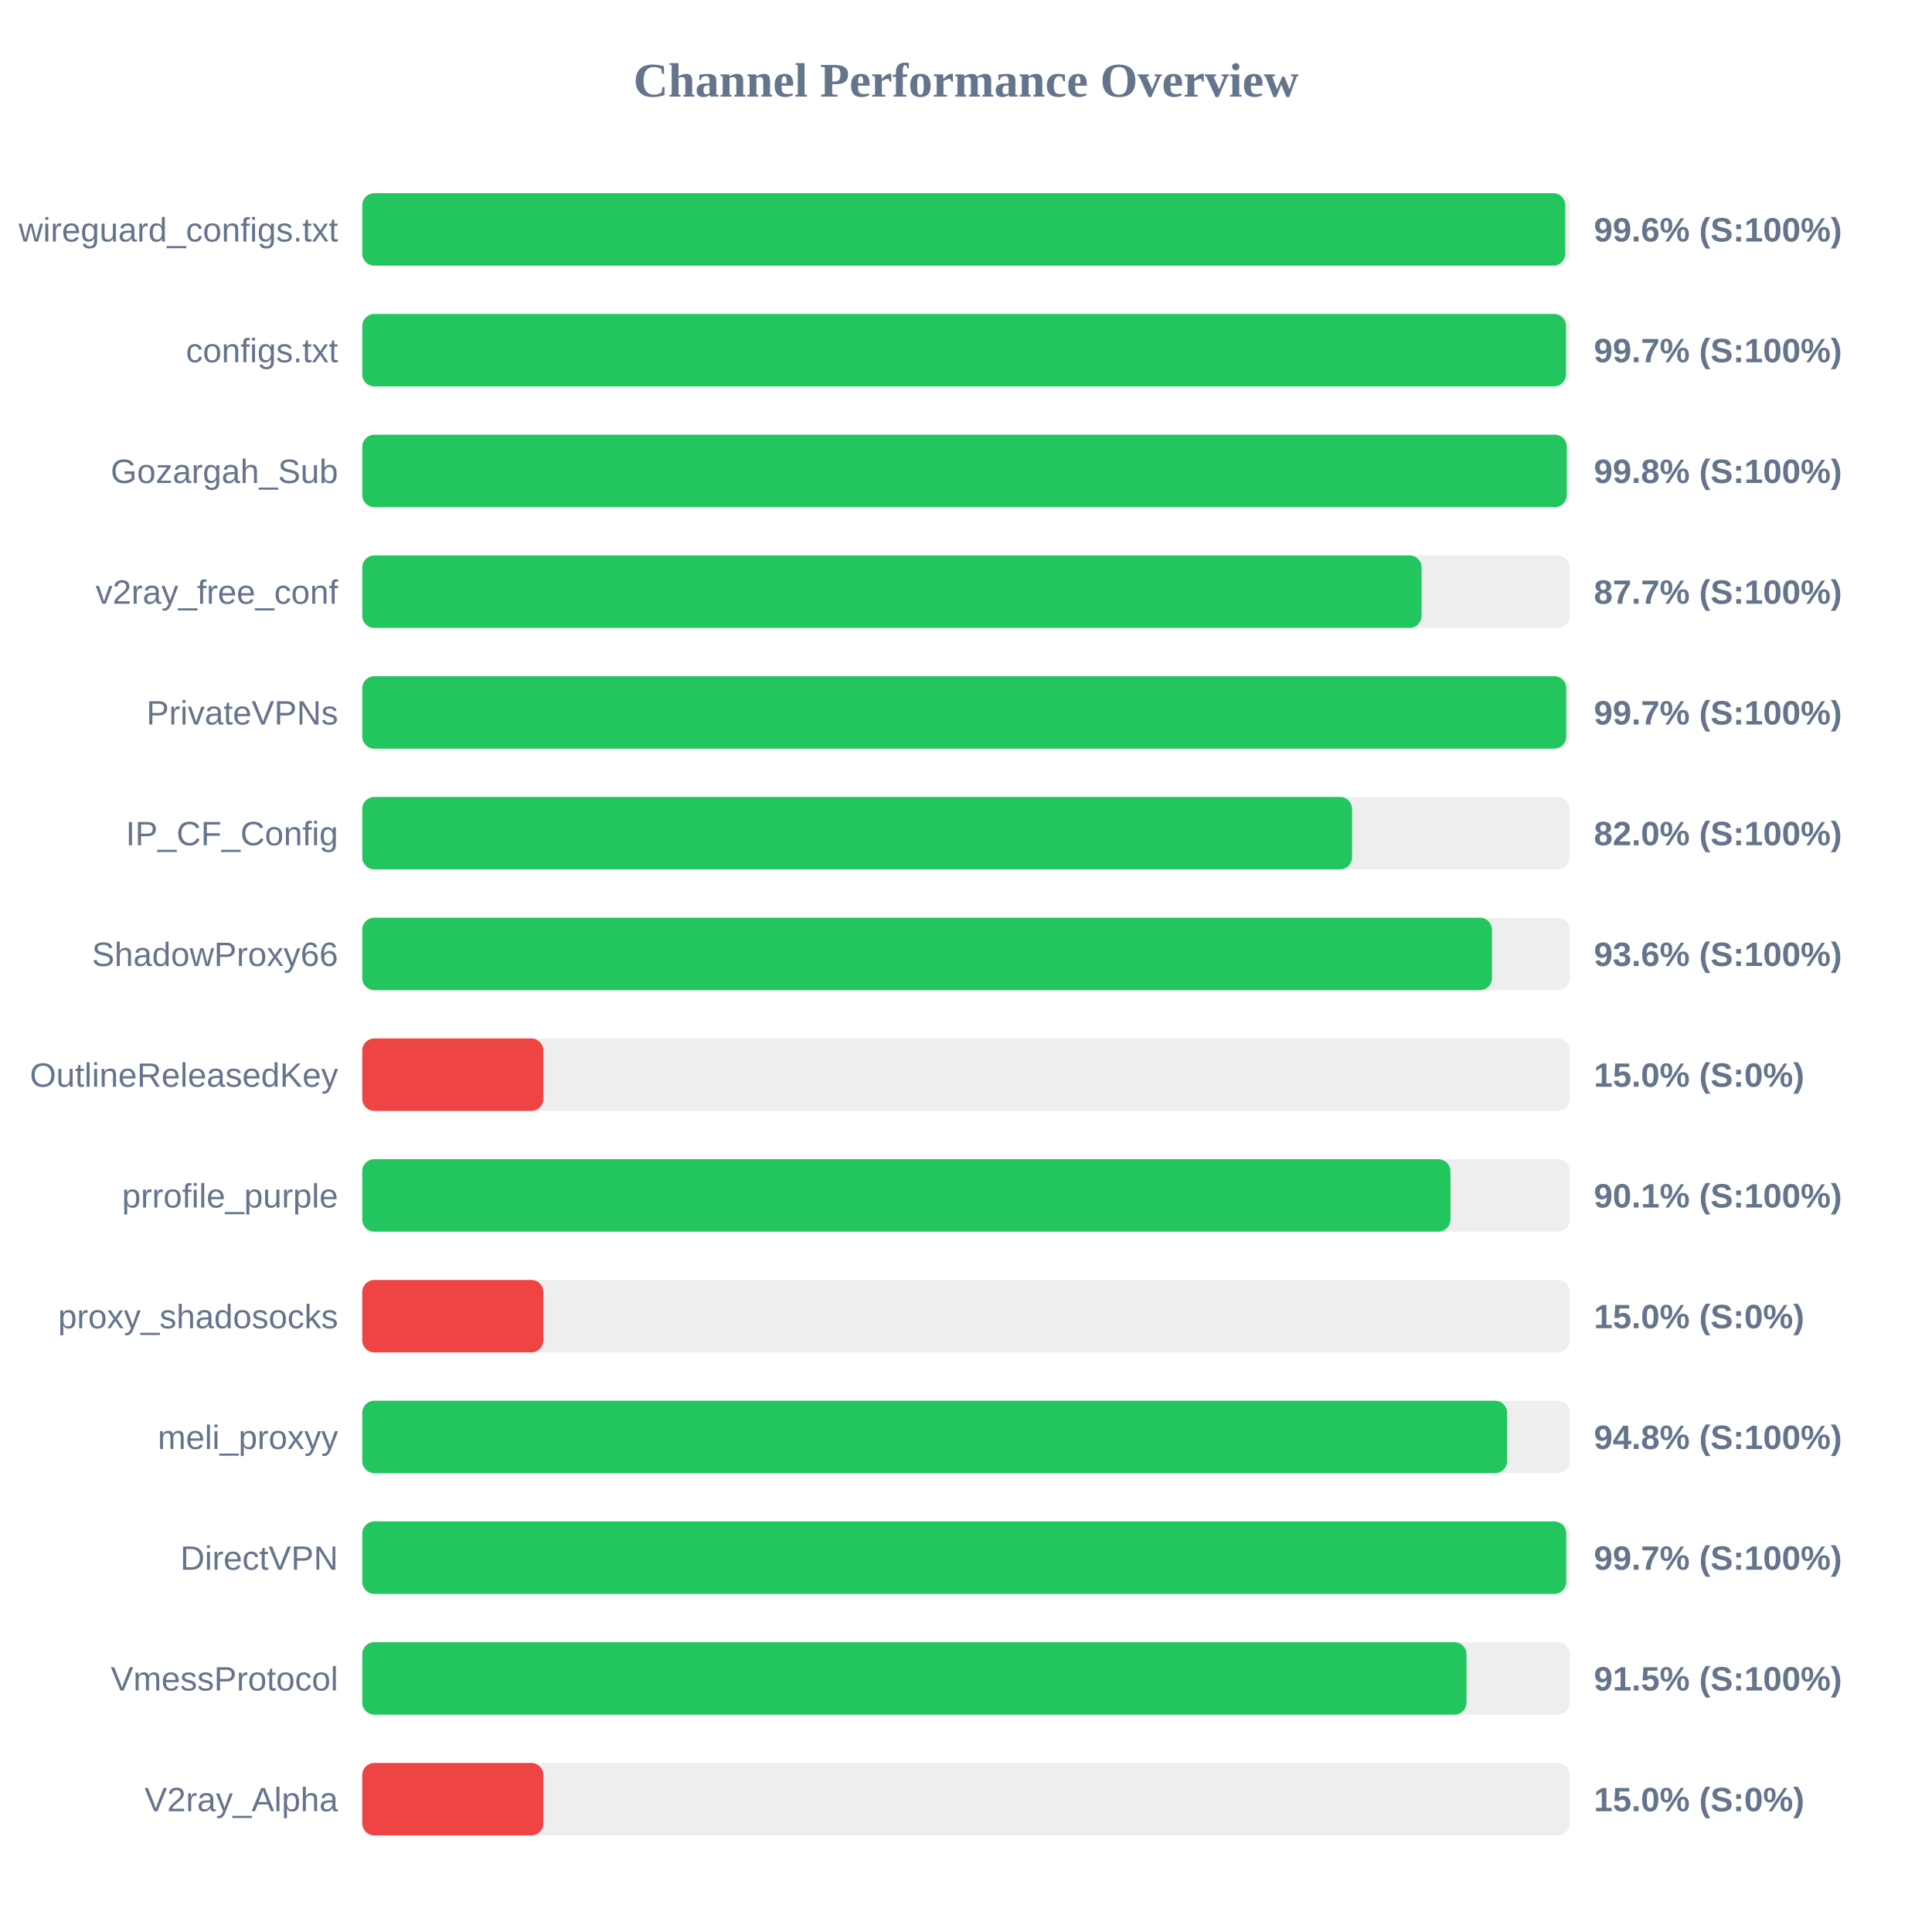
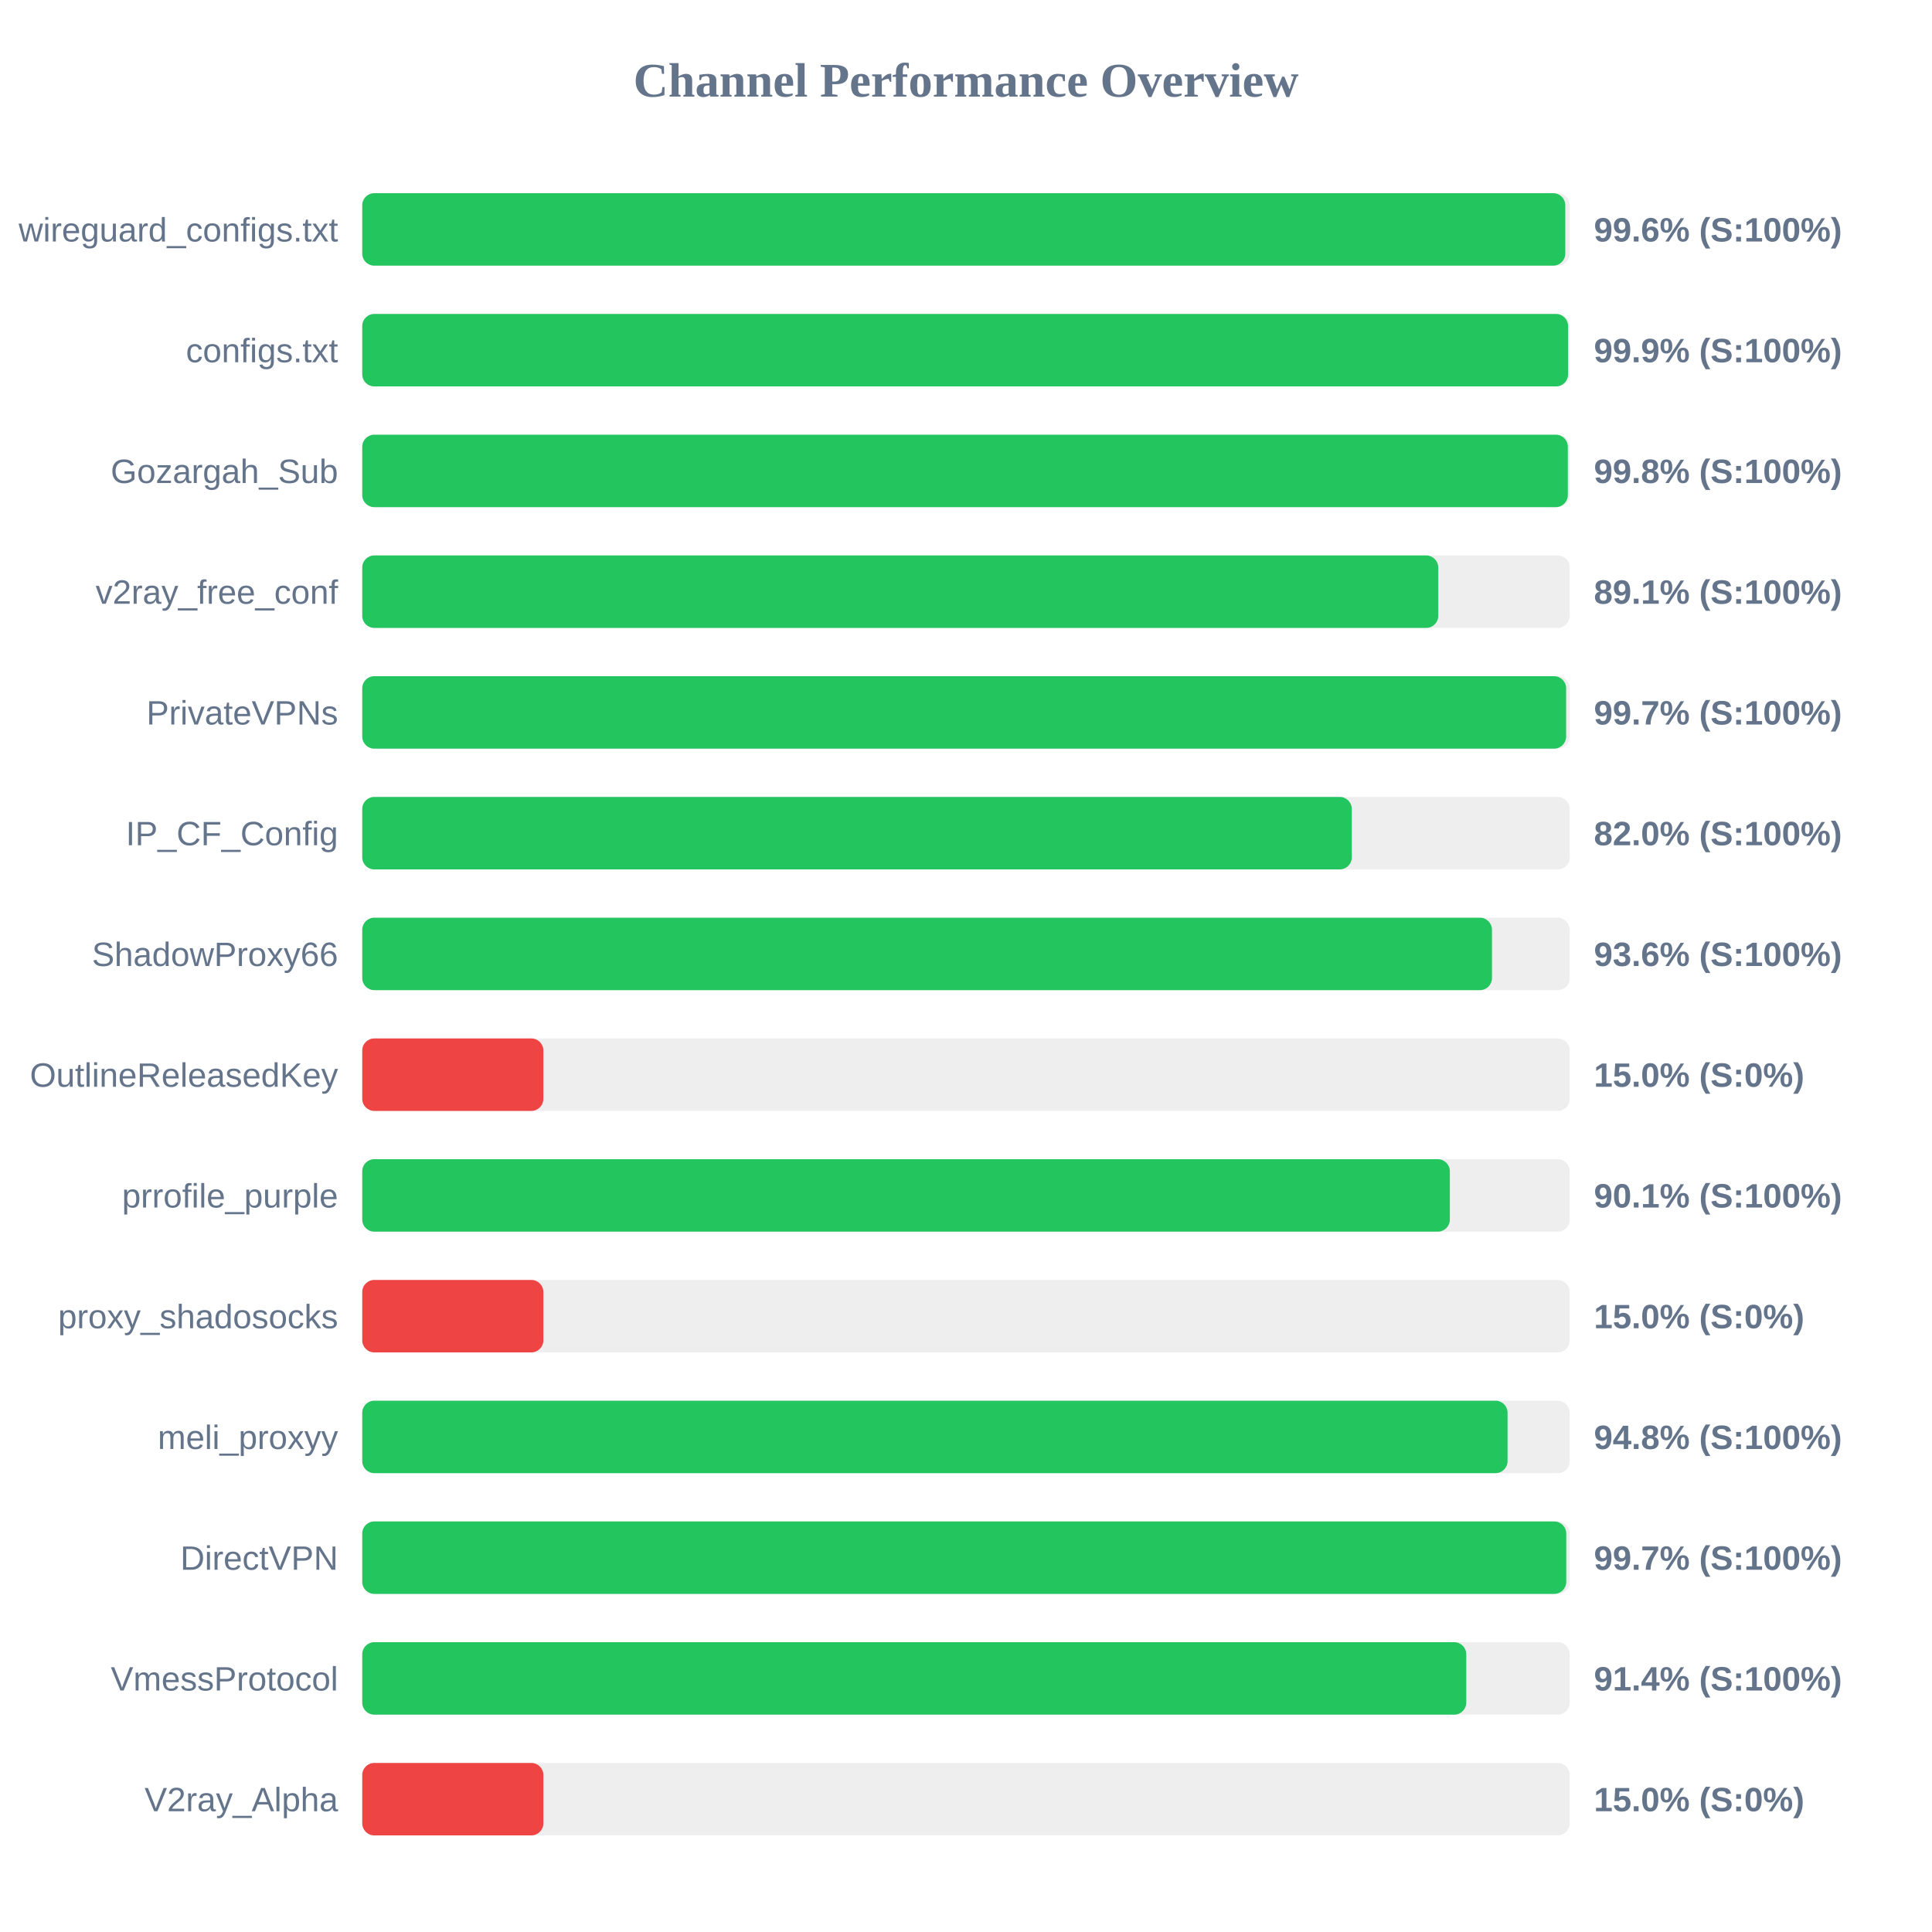
<svg xmlns="http://www.w3.org/2000/svg" width="800" height="800" version="1.1">
  <style>
        .row { font: 14px Arial; fill: #64748b; }
        .score { font: bold 14px Arial; fill: #64748b; }
    </style>
  <text x="400" y="40" text-anchor="middle" font-size="20px" font-weight="bold" fill="#64748b">Channel Performance Overview</text>
  <rect x="150" y="80" width="500" height="30" fill="#eee" rx="5" />
  <rect x="150" y="80" width="498.15" height="30" fill="#22c55e" rx="5" />
  <text x="140" y="100" text-anchor="end" class="row">wireguard_configs.txt</text>
  <text x="660" y="100" text-anchor="start" class="score">99.6% (S:100%)</text>
  <rect x="150" y="130" width="500" height="30" fill="#eee" rx="5" />
-   <rect x="150" y="130" width="498.45" height="30" fill="#22c55e" rx="5" />
+   <rect x="150" y="130" width="499.3" height="30" fill="#22c55e" rx="5" />
  <text x="140" y="150" text-anchor="end" class="row">configs.txt</text>
-   <text x="660" y="150" text-anchor="start" class="score">99.7% (S:100%)</text>
+   <text x="660" y="150" text-anchor="start" class="score">99.9% (S:100%)</text>
  <rect x="150" y="180" width="500" height="30" fill="#eee" rx="5" />
-   <rect x="150" y="180" width="498.75" height="30" fill="#22c55e" rx="5" />
+   <rect x="150" y="180" width="499.2" height="30" fill="#22c55e" rx="5" />
  <text x="140" y="200" text-anchor="end" class="row">Gozargah_Sub</text>
  <text x="660" y="200" text-anchor="start" class="score">99.8% (S:100%)</text>
  <rect x="150" y="230" width="500" height="30" fill="#eee" rx="5" />
-   <rect x="150" y="230" width="438.65" height="30" fill="#22c55e" rx="5" />
+   <rect x="150" y="230" width="445.55" height="30" fill="#22c55e" rx="5" />
  <text x="140" y="250" text-anchor="end" class="row">v2ray_free_conf</text>
-   <text x="660" y="250" text-anchor="start" class="score">87.7% (S:100%)</text>
+   <text x="660" y="250" text-anchor="start" class="score">89.1% (S:100%)</text>
  <rect x="150" y="280" width="500" height="30" fill="#eee" rx="5" />
-   <rect x="150" y="280" width="498.55" height="30" fill="#22c55e" rx="5" />
+   <rect x="150" y="280" width="498.5" height="30" fill="#22c55e" rx="5" />
  <text x="140" y="300" text-anchor="end" class="row">PrivateVPNs</text>
  <text x="660" y="300" text-anchor="start" class="score">99.7% (S:100%)</text>
  <rect x="150" y="330" width="500" height="30" fill="#eee" rx="5" />
-   <rect x="150" y="330" width="409.85" height="30" fill="#22c55e" rx="5" />
+   <rect x="150" y="330" width="409.75" height="30" fill="#22c55e" rx="5" />
  <text x="140" y="350" text-anchor="end" class="row">IP_CF_Config</text>
  <text x="660" y="350" text-anchor="start" class="score">82.0% (S:100%)</text>
  <rect x="150" y="380" width="500" height="30" fill="#eee" rx="5" />
  <rect x="150" y="380" width="467.8" height="30" fill="#22c55e" rx="5" />
  <text x="140" y="400" text-anchor="end" class="row">ShadowProxy66</text>
  <text x="660" y="400" text-anchor="start" class="score">93.6% (S:100%)</text>
  <rect x="150" y="430" width="500" height="30" fill="#eee" rx="5" />
  <rect x="150" y="430" width="75.0" height="30" fill="#ef4444" rx="5" />
  <text x="140" y="450" text-anchor="end" class="row">OutlineReleasedKey</text>
  <text x="660" y="450" text-anchor="start" class="score">15.0% (S:0%)</text>
  <rect x="150" y="480" width="500" height="30" fill="#eee" rx="5" />
-   <rect x="150" y="480" width="450.6" height="30" fill="#22c55e" rx="5" />
+   <rect x="150" y="480" width="450.35" height="30" fill="#22c55e" rx="5" />
  <text x="140" y="500" text-anchor="end" class="row">prrofile_purple</text>
  <text x="660" y="500" text-anchor="start" class="score">90.1% (S:100%)</text>
  <rect x="150" y="530" width="500" height="30" fill="#eee" rx="5" />
  <rect x="150" y="530" width="75.0" height="30" fill="#ef4444" rx="5" />
  <text x="140" y="550" text-anchor="end" class="row">proxy_shadosocks</text>
  <text x="660" y="550" text-anchor="start" class="score">15.0% (S:0%)</text>
  <rect x="150" y="580" width="500" height="30" fill="#eee" rx="5" />
-   <rect x="150" y="580" width="474.05" height="30" fill="#22c55e" rx="5" />
+   <rect x="150" y="580" width="474.25" height="30" fill="#22c55e" rx="5" />
  <text x="140" y="600" text-anchor="end" class="row">meli_proxyy</text>
  <text x="660" y="600" text-anchor="start" class="score">94.8% (S:100%)</text>
  <rect x="150" y="630" width="500" height="30" fill="#eee" rx="5" />
  <rect x="150" y="630" width="498.55" height="30" fill="#22c55e" rx="5" />
  <text x="140" y="650" text-anchor="end" class="row">DirectVPN</text>
  <text x="660" y="650" text-anchor="start" class="score">99.7% (S:100%)</text>
  <rect x="150" y="680" width="500" height="30" fill="#eee" rx="5" />
-   <rect x="150" y="680" width="457.25" height="30" fill="#22c55e" rx="5" />
+   <rect x="150" y="680" width="457.15" height="30" fill="#22c55e" rx="5" />
  <text x="140" y="700" text-anchor="end" class="row">VmessProtocol</text>
-   <text x="660" y="700" text-anchor="start" class="score">91.5% (S:100%)</text>
+   <text x="660" y="700" text-anchor="start" class="score">91.4% (S:100%)</text>
  <rect x="150" y="730" width="500" height="30" fill="#eee" rx="5" />
  <rect x="150" y="730" width="75.0" height="30" fill="#ef4444" rx="5" />
  <text x="140" y="750" text-anchor="end" class="row">V2ray_Alpha</text>
  <text x="660" y="750" text-anchor="start" class="score">15.0% (S:0%)</text>
</svg>
